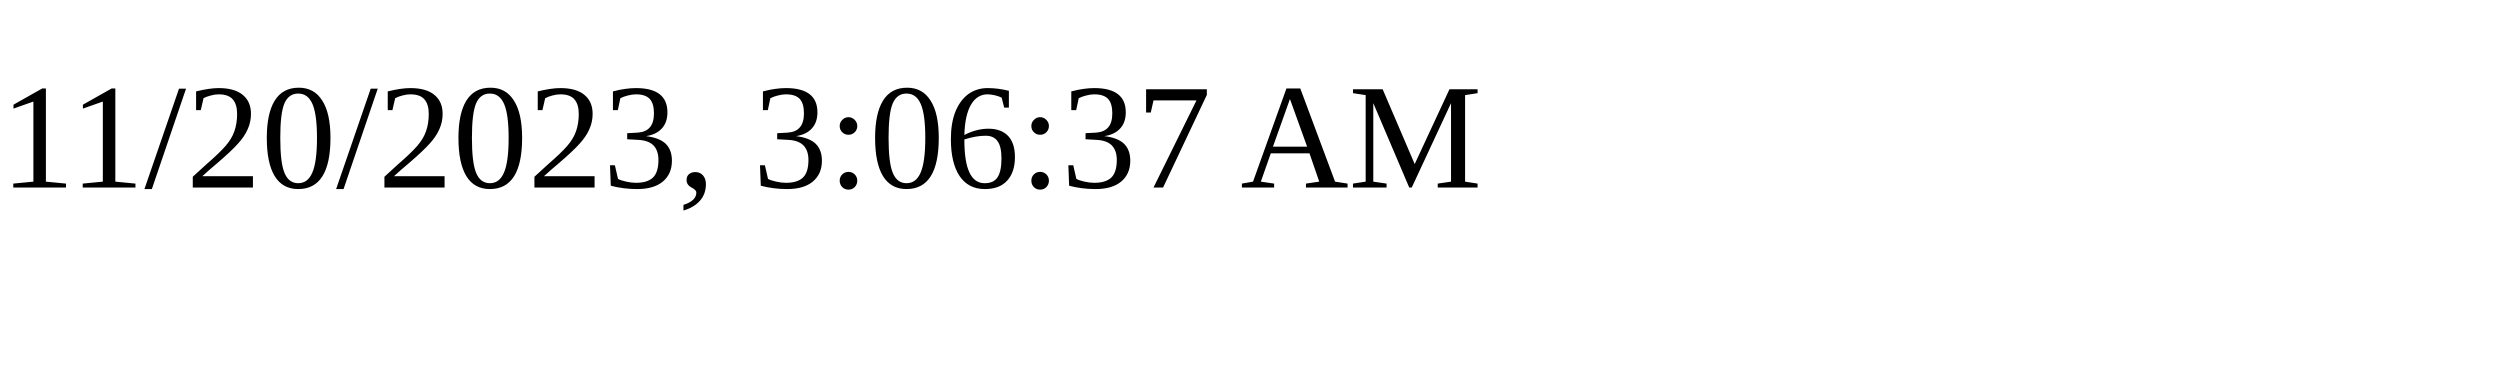
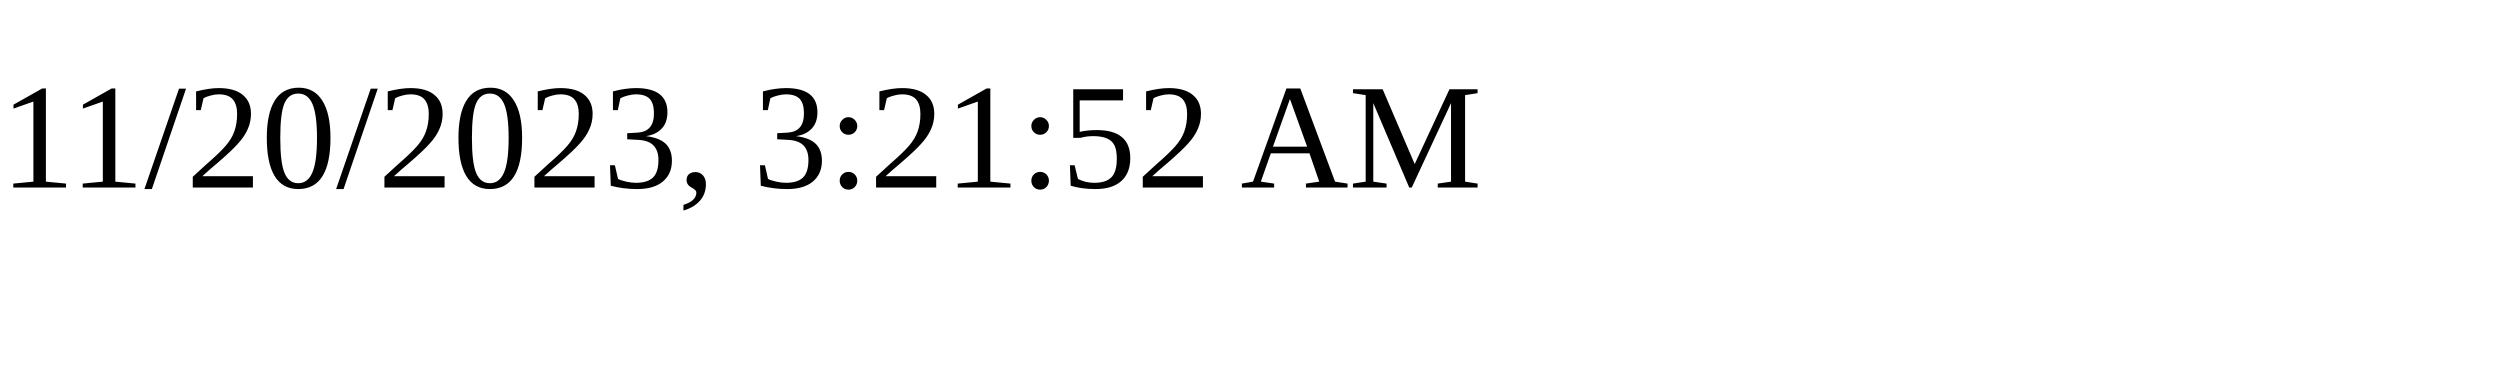
<svg xmlns="http://www.w3.org/2000/svg" height="30" width="200">
-   <text x="0" y="15">11/20/2023, 3:06:37 AM</text>
+   <text x="0" y="15">11/20/2023, 3:21:52 AM</text>
</svg>
